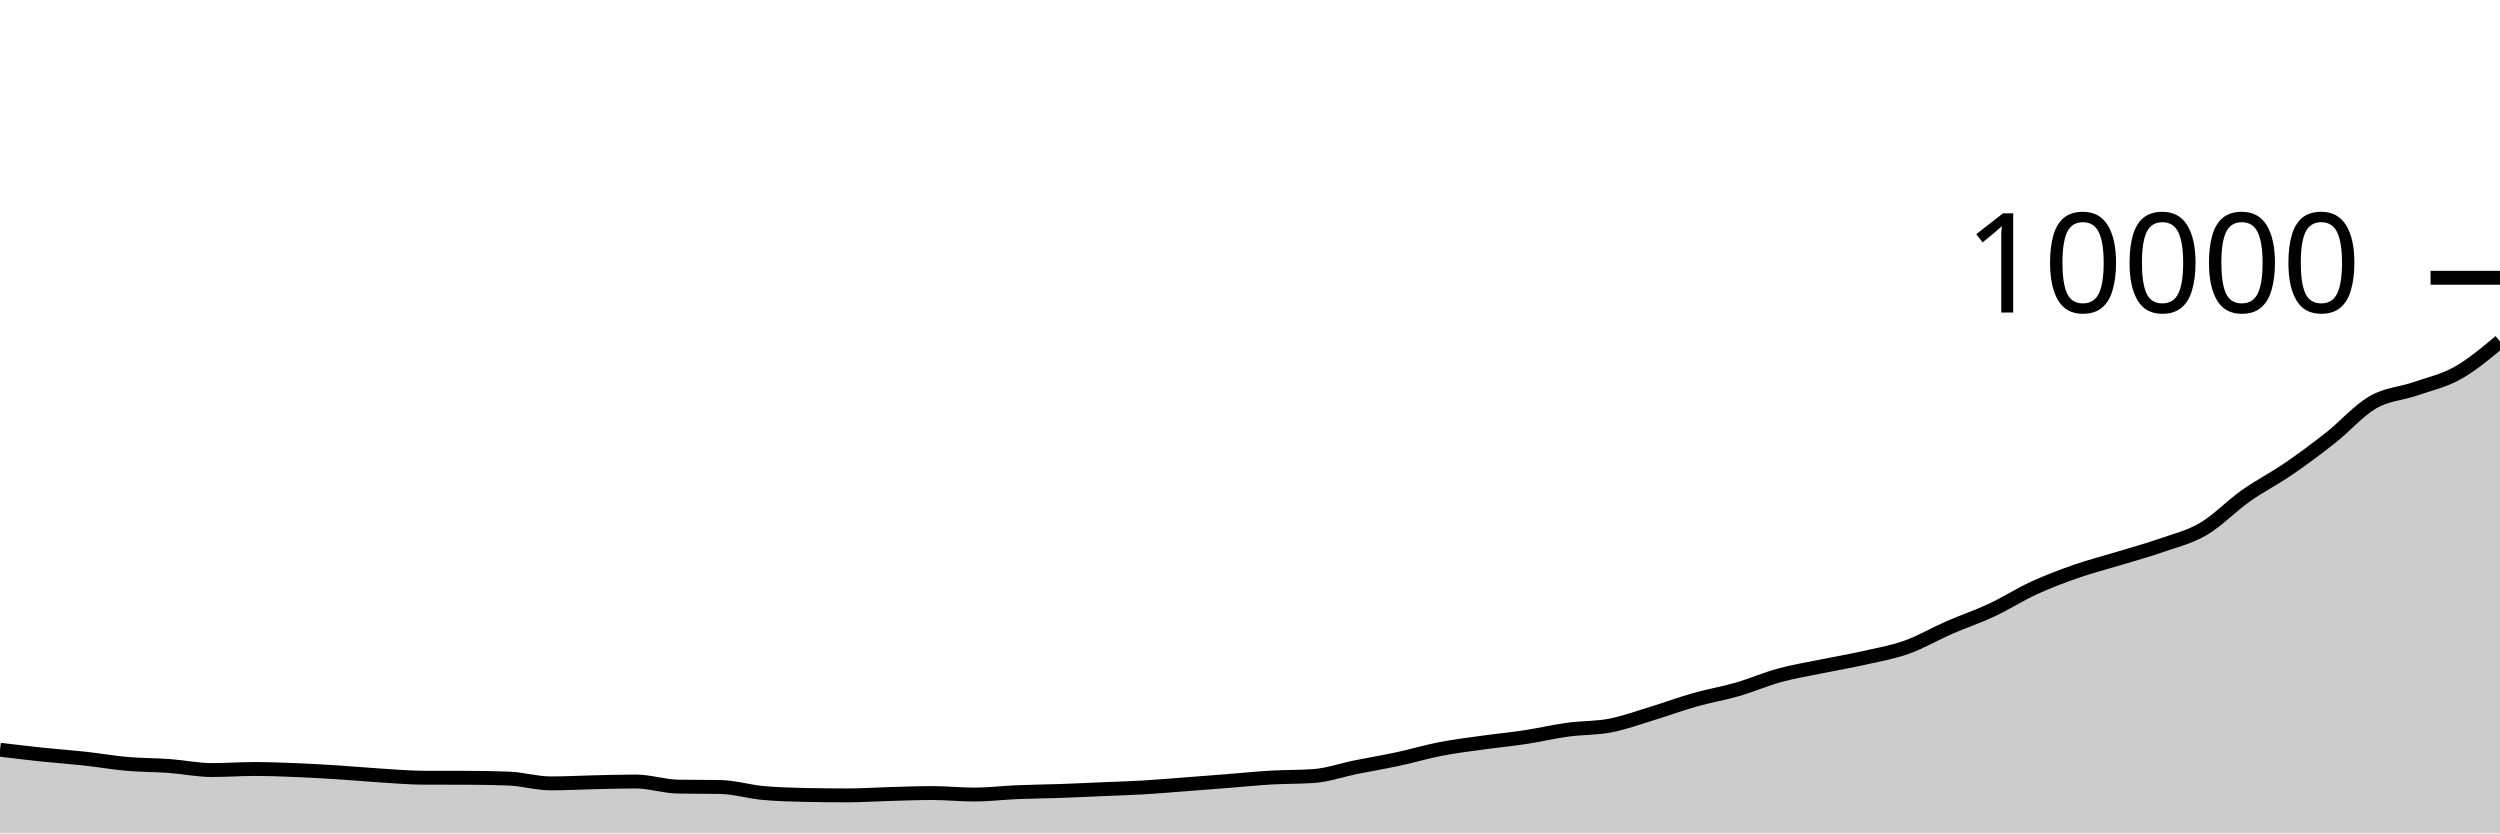
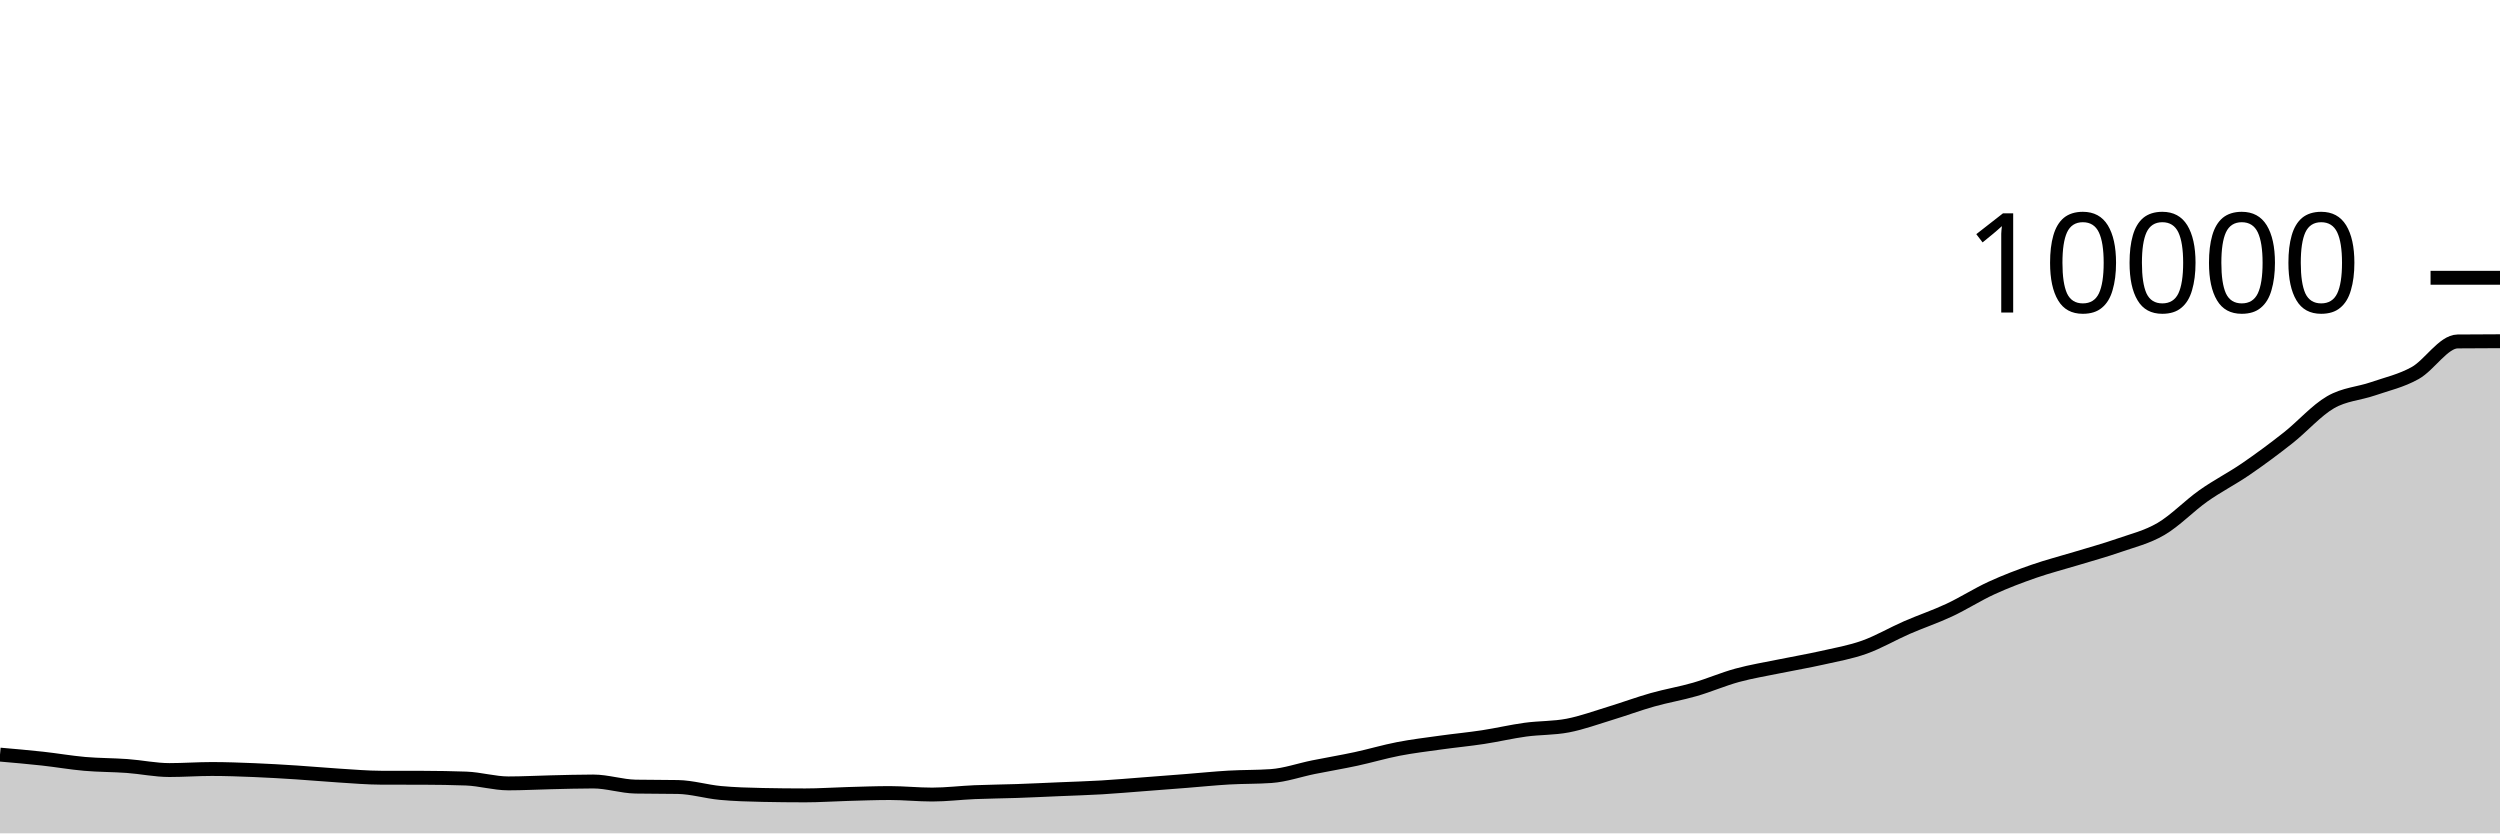
<svg xmlns="http://www.w3.org/2000/svg" viewBox="0 0 180 60">
  <g transform="translate(0,20)">
-     <path class="area" fill="rgba(0, 0, 0, 0.2)" d="M0,33.98C1.017,34.103,2.034,34.225,3.051,34.332C4.068,34.439,5.085,34.509,6.102,34.62C7.119,34.731,8.136,34.911,9.153,35C10.169,35.089,11.186,35.078,12.203,35.152C13.22,35.226,14.237,35.444,15.254,35.444C16.271,35.444,17.288,35.368,18.305,35.368C19.322,35.368,20.339,35.407,21.356,35.448C22.373,35.489,23.39,35.551,24.407,35.616C25.424,35.681,26.441,35.777,27.458,35.84C28.475,35.903,29.492,35.993,30.508,35.996C31.525,35.999,32.542,35.997,33.559,36C34.576,36.003,35.593,36.019,36.61,36.056C37.627,36.093,38.644,36.404,39.661,36.404C40.678,36.404,41.695,36.347,42.712,36.324C43.729,36.301,44.746,36.268,45.763,36.268C46.78,36.268,47.797,36.617,48.814,36.636C49.831,36.655,50.847,36.645,51.864,36.664C52.881,36.683,53.898,36.997,54.915,37.092C55.932,37.187,56.949,37.215,57.966,37.236C58.983,37.257,60,37.268,61.017,37.268C62.034,37.268,63.051,37.196,64.068,37.168C65.085,37.14,66.102,37.1,67.119,37.1C68.136,37.1,69.153,37.208,70.169,37.208C71.186,37.208,72.203,37.079,73.22,37.036C74.237,36.993,75.254,36.987,76.271,36.952C77.288,36.917,78.305,36.867,79.322,36.824C80.339,36.781,81.356,36.752,82.373,36.692C83.39,36.632,84.407,36.541,85.424,36.464C86.441,36.387,87.458,36.308,88.475,36.228C89.492,36.148,90.508,36.043,91.525,35.984C92.542,35.925,93.559,35.948,94.576,35.876C95.593,35.804,96.61,35.441,97.627,35.236C98.644,35.031,99.661,34.863,100.678,34.644C101.695,34.425,102.712,34.121,103.729,33.924C104.746,33.727,105.763,33.606,106.78,33.464C107.797,33.322,108.814,33.227,109.831,33.072C110.847,32.917,111.864,32.675,112.881,32.536C113.898,32.397,114.915,32.436,115.932,32.24C116.949,32.044,117.966,31.669,118.983,31.36C120,31.051,121.017,30.671,122.034,30.384C123.051,30.097,124.068,29.93,125.085,29.636C126.102,29.342,127.119,28.897,128.136,28.62C129.153,28.343,130.169,28.181,131.186,27.972C132.203,27.763,133.22,27.593,134.237,27.364C135.254,27.135,136.271,26.959,137.288,26.596C138.305,26.233,139.322,25.632,140.339,25.188C141.356,24.744,142.373,24.407,143.39,23.932C144.407,23.457,145.424,22.803,146.441,22.336C147.458,21.869,148.475,21.486,149.492,21.132C150.508,20.778,151.525,20.522,152.542,20.212C153.559,19.902,154.576,19.627,155.593,19.272C156.61,18.917,157.627,18.679,158.644,18.084C159.661,17.489,160.678,16.418,161.695,15.7C162.712,14.982,163.729,14.472,164.746,13.776C165.763,13.08,166.78,12.326,167.797,11.524C168.814,10.722,169.831,9.552,170.847,8.964C171.864,8.376,172.881,8.347,173.898,7.996C174.915,7.645,175.932,7.425,176.949,6.856C177.966,6.287,178.983,5.436,180,4.584L180,40C178.983,40,177.966,40,176.949,40C175.932,40,174.915,40,173.898,40C172.881,40,171.864,40,170.847,40C169.831,40,168.814,40,167.797,40C166.78,40,165.763,40,164.746,40C163.729,40,162.712,40,161.695,40C160.678,40,159.661,40,158.644,40C157.627,40,156.61,40,155.593,40C154.576,40,153.559,40,152.542,40C151.525,40,150.508,40,149.492,40C148.475,40,147.458,40,146.441,40C145.424,40,144.407,40,143.39,40C142.373,40,141.356,40,140.339,40C139.322,40,138.305,40,137.288,40C136.271,40,135.254,40,134.237,40C133.22,40,132.203,40,131.186,40C130.169,40,129.153,40,128.136,40C127.119,40,126.102,40,125.085,40C124.068,40,123.051,40,122.034,40C121.017,40,120,40,118.983,40C117.966,40,116.949,40,115.932,40C114.915,40,113.898,40,112.881,40C111.864,40,110.847,40,109.831,40C108.814,40,107.797,40,106.78,40C105.763,40,104.746,40,103.729,40C102.712,40,101.695,40,100.678,40C99.661,40,98.644,40,97.627,40C96.61,40,95.593,40,94.576,40C93.559,40,92.542,40,91.525,40C90.508,40,89.492,40,88.475,40C87.458,40,86.441,40,85.424,40C84.407,40,83.39,40,82.373,40C81.356,40,80.339,40,79.322,40C78.305,40,77.288,40,76.271,40C75.254,40,74.237,40,73.22,40C72.203,40,71.186,40,70.169,40C69.153,40,68.136,40,67.119,40C66.102,40,65.085,40,64.068,40C63.051,40,62.034,40,61.017,40C60,40,58.983,40,57.966,40C56.949,40,55.932,40,54.915,40C53.898,40,52.881,40,51.864,40C50.847,40,49.831,40,48.814,40C47.797,40,46.78,40,45.763,40C44.746,40,43.729,40,42.712,40C41.695,40,40.678,40,39.661,40C38.644,40,37.627,40,36.61,40C35.593,40,34.576,40,33.559,40C32.542,40,31.525,40,30.508,40C29.492,40,28.475,40,27.458,40C26.441,40,25.424,40,24.407,40C23.39,40,22.373,40,21.356,40C20.339,40,19.322,40,18.305,40C17.288,40,16.271,40,15.254,40C14.237,40,13.22,40,12.203,40C11.186,40,10.169,40,9.153,40C8.136,40,7.119,40,6.102,40C5.085,40,4.068,40,3.051,40C2.034,40,1.017,40,0,40Z" />
-     <path class="line" stroke="black" fill="none" d="M0,33.98C1.017,34.103,2.034,34.225,3.051,34.332C4.068,34.439,5.085,34.509,6.102,34.62C7.119,34.731,8.136,34.911,9.153,35C10.169,35.089,11.186,35.078,12.203,35.152C13.22,35.226,14.237,35.444,15.254,35.444C16.271,35.444,17.288,35.368,18.305,35.368C19.322,35.368,20.339,35.407,21.356,35.448C22.373,35.489,23.39,35.551,24.407,35.616C25.424,35.681,26.441,35.777,27.458,35.84C28.475,35.903,29.492,35.993,30.508,35.996C31.525,35.999,32.542,35.997,33.559,36C34.576,36.003,35.593,36.019,36.61,36.056C37.627,36.093,38.644,36.404,39.661,36.404C40.678,36.404,41.695,36.347,42.712,36.324C43.729,36.301,44.746,36.268,45.763,36.268C46.78,36.268,47.797,36.617,48.814,36.636C49.831,36.655,50.847,36.645,51.864,36.664C52.881,36.683,53.898,36.997,54.915,37.092C55.932,37.187,56.949,37.215,57.966,37.236C58.983,37.257,60,37.268,61.017,37.268C62.034,37.268,63.051,37.196,64.068,37.168C65.085,37.14,66.102,37.1,67.119,37.1C68.136,37.1,69.153,37.208,70.169,37.208C71.186,37.208,72.203,37.079,73.22,37.036C74.237,36.993,75.254,36.987,76.271,36.952C77.288,36.917,78.305,36.867,79.322,36.824C80.339,36.781,81.356,36.752,82.373,36.692C83.39,36.632,84.407,36.541,85.424,36.464C86.441,36.387,87.458,36.308,88.475,36.228C89.492,36.148,90.508,36.043,91.525,35.984C92.542,35.925,93.559,35.948,94.576,35.876C95.593,35.804,96.61,35.441,97.627,35.236C98.644,35.031,99.661,34.863,100.678,34.644C101.695,34.425,102.712,34.121,103.729,33.924C104.746,33.727,105.763,33.606,106.78,33.464C107.797,33.322,108.814,33.227,109.831,33.072C110.847,32.917,111.864,32.675,112.881,32.536C113.898,32.397,114.915,32.436,115.932,32.24C116.949,32.044,117.966,31.669,118.983,31.36C120,31.051,121.017,30.671,122.034,30.384C123.051,30.097,124.068,29.93,125.085,29.636C126.102,29.342,127.119,28.897,128.136,28.62C129.153,28.343,130.169,28.181,131.186,27.972C132.203,27.763,133.22,27.593,134.237,27.364C135.254,27.135,136.271,26.959,137.288,26.596C138.305,26.233,139.322,25.632,140.339,25.188C141.356,24.744,142.373,24.407,143.39,23.932C144.407,23.457,145.424,22.803,146.441,22.336C147.458,21.869,148.475,21.486,149.492,21.132C150.508,20.778,151.525,20.522,152.542,20.212C153.559,19.902,154.576,19.627,155.593,19.272C156.61,18.917,157.627,18.679,158.644,18.084C159.661,17.489,160.678,16.418,161.695,15.7C162.712,14.982,163.729,14.472,164.746,13.776C165.763,13.08,166.78,12.326,167.797,11.524C168.814,10.722,169.831,9.552,170.847,8.964C171.864,8.376,172.881,8.347,173.898,7.996C174.915,7.645,175.932,7.425,176.949,6.856C177.966,6.287,178.983,5.436,180,4.584" />
+     <path class="area" fill="rgba(0, 0, 0, 0.2)" d="M0,34.332C1.017,34.42,2.034,34.509,3.051,34.62C4.068,34.731,5.085,34.911,6.102,35C7.119,35.089,8.136,35.078,9.153,35.152C10.169,35.226,11.186,35.444,12.203,35.444C13.22,35.444,14.237,35.368,15.254,35.368C16.271,35.368,17.288,35.407,18.305,35.448C19.322,35.489,20.339,35.551,21.356,35.616C22.373,35.681,23.39,35.777,24.407,35.84C25.424,35.903,26.441,35.993,27.458,35.996C28.475,35.999,29.492,35.997,30.508,36C31.525,36.003,32.542,36.019,33.559,36.056C34.576,36.093,35.593,36.404,36.61,36.404C37.627,36.404,38.644,36.347,39.661,36.324C40.678,36.301,41.695,36.268,42.712,36.268C43.729,36.268,44.746,36.617,45.763,36.636C46.78,36.655,47.797,36.645,48.814,36.664C49.831,36.683,50.847,36.997,51.864,37.092C52.881,37.187,53.898,37.215,54.915,37.236C55.932,37.257,56.949,37.268,57.966,37.268C58.983,37.268,60,37.196,61.017,37.168C62.034,37.14,63.051,37.1,64.068,37.1C65.085,37.1,66.102,37.208,67.119,37.208C68.136,37.208,69.153,37.079,70.169,37.036C71.186,36.993,72.203,36.987,73.22,36.952C74.237,36.917,75.254,36.867,76.271,36.824C77.288,36.781,78.305,36.752,79.322,36.692C80.339,36.632,81.356,36.541,82.373,36.464C83.39,36.387,84.407,36.308,85.424,36.228C86.441,36.148,87.458,36.043,88.475,35.984C89.492,35.925,90.508,35.948,91.525,35.876C92.542,35.804,93.559,35.441,94.576,35.236C95.593,35.031,96.61,34.863,97.627,34.644C98.644,34.425,99.661,34.121,100.678,33.924C101.695,33.727,102.712,33.606,103.729,33.464C104.746,33.322,105.763,33.227,106.78,33.072C107.797,32.917,108.814,32.675,109.831,32.536C110.847,32.397,111.864,32.436,112.881,32.24C113.898,32.044,114.915,31.669,115.932,31.36C116.949,31.051,117.966,30.671,118.983,30.384C120,30.097,121.017,29.93,122.034,29.636C123.051,29.342,124.068,28.897,125.085,28.62C126.102,28.343,127.119,28.181,128.136,27.972C129.153,27.763,130.169,27.593,131.186,27.364C132.203,27.135,133.22,26.959,134.237,26.596C135.254,26.233,136.271,25.632,137.288,25.188C138.305,24.744,139.322,24.407,140.339,23.932C141.356,23.457,142.373,22.803,143.39,22.336C144.407,21.869,145.424,21.486,146.441,21.132C147.458,20.778,148.475,20.522,149.492,20.212C150.508,19.902,151.525,19.627,152.542,19.272C153.559,18.917,154.576,18.679,155.593,18.084C156.61,17.489,157.627,16.418,158.644,15.7C159.661,14.982,160.678,14.472,161.695,13.776C162.712,13.08,163.729,12.326,164.746,11.524C165.763,10.722,166.78,9.552,167.797,8.964C168.814,8.376,169.831,8.347,170.847,7.996C171.864,7.645,172.881,7.425,173.898,6.856C174.915,6.287,175.932,4.595,176.949,4.584C177.966,4.573,178.983,4.571,180,4.568L180,40C178.983,40,177.966,40,176.949,40C175.932,40,174.915,40,173.898,40C172.881,40,171.864,40,170.847,40C169.831,40,168.814,40,167.797,40C166.78,40,165.763,40,164.746,40C163.729,40,162.712,40,161.695,40C160.678,40,159.661,40,158.644,40C157.627,40,156.61,40,155.593,40C154.576,40,153.559,40,152.542,40C151.525,40,150.508,40,149.492,40C148.475,40,147.458,40,146.441,40C145.424,40,144.407,40,143.39,40C142.373,40,141.356,40,140.339,40C139.322,40,138.305,40,137.288,40C136.271,40,135.254,40,134.237,40C133.22,40,132.203,40,131.186,40C130.169,40,129.153,40,128.136,40C127.119,40,126.102,40,125.085,40C124.068,40,123.051,40,122.034,40C121.017,40,120,40,118.983,40C117.966,40,116.949,40,115.932,40C114.915,40,113.898,40,112.881,40C111.864,40,110.847,40,109.831,40C108.814,40,107.797,40,106.78,40C105.763,40,104.746,40,103.729,40C102.712,40,101.695,40,100.678,40C99.661,40,98.644,40,97.627,40C96.61,40,95.593,40,94.576,40C93.559,40,92.542,40,91.525,40C90.508,40,89.492,40,88.475,40C87.458,40,86.441,40,85.424,40C84.407,40,83.39,40,82.373,40C81.356,40,80.339,40,79.322,40C78.305,40,77.288,40,76.271,40C75.254,40,74.237,40,73.22,40C72.203,40,71.186,40,70.169,40C69.153,40,68.136,40,67.119,40C66.102,40,65.085,40,64.068,40C63.051,40,62.034,40,61.017,40C60,40,58.983,40,57.966,40C56.949,40,55.932,40,54.915,40C53.898,40,52.881,40,51.864,40C50.847,40,49.831,40,48.814,40C47.797,40,46.78,40,45.763,40C44.746,40,43.729,40,42.712,40C41.695,40,40.678,40,39.661,40C38.644,40,37.627,40,36.61,40C35.593,40,34.576,40,33.559,40C32.542,40,31.525,40,30.508,40C29.492,40,28.475,40,27.458,40C26.441,40,25.424,40,24.407,40C23.39,40,22.373,40,21.356,40C20.339,40,19.322,40,18.305,40C17.288,40,16.271,40,15.254,40C14.237,40,13.22,40,12.203,40C11.186,40,10.169,40,9.153,40C8.136,40,7.119,40,6.102,40C5.085,40,4.068,40,3.051,40C2.034,40,1.017,40,0,40Z" />
+     <path class="line" stroke="black" fill="none" d="M0,34.332C1.017,34.42,2.034,34.509,3.051,34.62C4.068,34.731,5.085,34.911,6.102,35C7.119,35.089,8.136,35.078,9.153,35.152C10.169,35.226,11.186,35.444,12.203,35.444C13.22,35.444,14.237,35.368,15.254,35.368C16.271,35.368,17.288,35.407,18.305,35.448C19.322,35.489,20.339,35.551,21.356,35.616C22.373,35.681,23.39,35.777,24.407,35.84C25.424,35.903,26.441,35.993,27.458,35.996C28.475,35.999,29.492,35.997,30.508,36C31.525,36.003,32.542,36.019,33.559,36.056C34.576,36.093,35.593,36.404,36.61,36.404C37.627,36.404,38.644,36.347,39.661,36.324C40.678,36.301,41.695,36.268,42.712,36.268C43.729,36.268,44.746,36.617,45.763,36.636C46.78,36.655,47.797,36.645,48.814,36.664C49.831,36.683,50.847,36.997,51.864,37.092C52.881,37.187,53.898,37.215,54.915,37.236C55.932,37.257,56.949,37.268,57.966,37.268C58.983,37.268,60,37.196,61.017,37.168C62.034,37.14,63.051,37.1,64.068,37.1C65.085,37.1,66.102,37.208,67.119,37.208C68.136,37.208,69.153,37.079,70.169,37.036C71.186,36.993,72.203,36.987,73.22,36.952C74.237,36.917,75.254,36.867,76.271,36.824C77.288,36.781,78.305,36.752,79.322,36.692C80.339,36.632,81.356,36.541,82.373,36.464C83.39,36.387,84.407,36.308,85.424,36.228C86.441,36.148,87.458,36.043,88.475,35.984C89.492,35.925,90.508,35.948,91.525,35.876C92.542,35.804,93.559,35.441,94.576,35.236C95.593,35.031,96.61,34.863,97.627,34.644C98.644,34.425,99.661,34.121,100.678,33.924C101.695,33.727,102.712,33.606,103.729,33.464C104.746,33.322,105.763,33.227,106.78,33.072C107.797,32.917,108.814,32.675,109.831,32.536C110.847,32.397,111.864,32.436,112.881,32.24C113.898,32.044,114.915,31.669,115.932,31.36C116.949,31.051,117.966,30.671,118.983,30.384C120,30.097,121.017,29.93,122.034,29.636C123.051,29.342,124.068,28.897,125.085,28.62C126.102,28.343,127.119,28.181,128.136,27.972C129.153,27.763,130.169,27.593,131.186,27.364C132.203,27.135,133.22,26.959,134.237,26.596C135.254,26.233,136.271,25.632,137.288,25.188C138.305,24.744,139.322,24.407,140.339,23.932C141.356,23.457,142.373,22.803,143.39,22.336C144.407,21.869,145.424,21.486,146.441,21.132C147.458,20.778,148.475,20.522,149.492,20.212C150.508,19.902,151.525,19.627,152.542,19.272C153.559,18.917,154.576,18.679,155.593,18.084C156.61,17.489,157.627,16.418,158.644,15.7C159.661,14.982,160.678,14.472,161.695,13.776C162.712,13.08,163.729,12.326,164.746,11.524C165.763,10.722,166.78,9.552,167.797,8.964C168.814,8.376,169.831,8.347,170.847,7.996C171.864,7.645,172.881,7.425,173.898,6.856C174.915,6.287,175.932,4.595,176.949,4.584C177.966,4.573,178.983,4.571,180,4.568" />
    <path class="axis-ceiling" stroke-width="1" stroke="black" fill="none" d="M175,0L180,0" />
    <text class="axis-ceiling-label" font-family="sans-serif" text-anchor="end" font-size="10px" x="170" y="2.5">10000</text>
  </g>
</svg>
